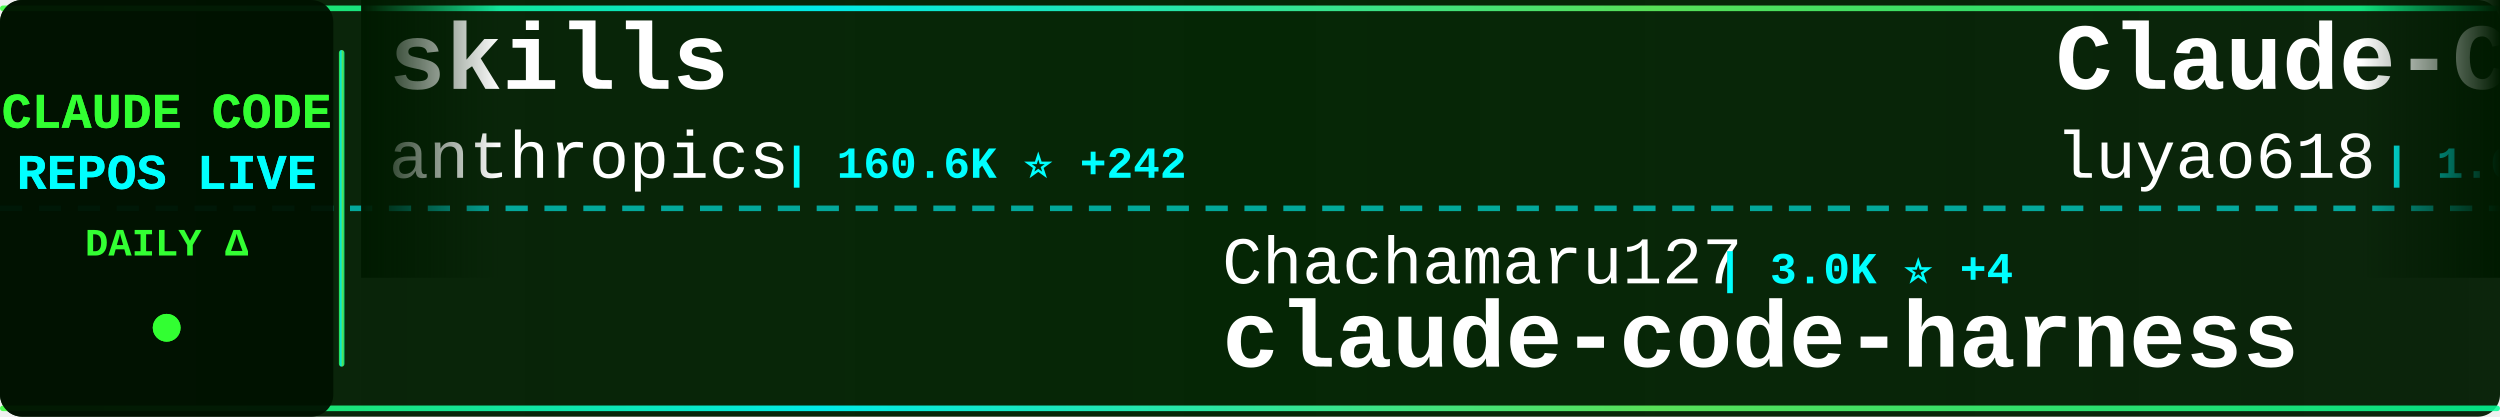
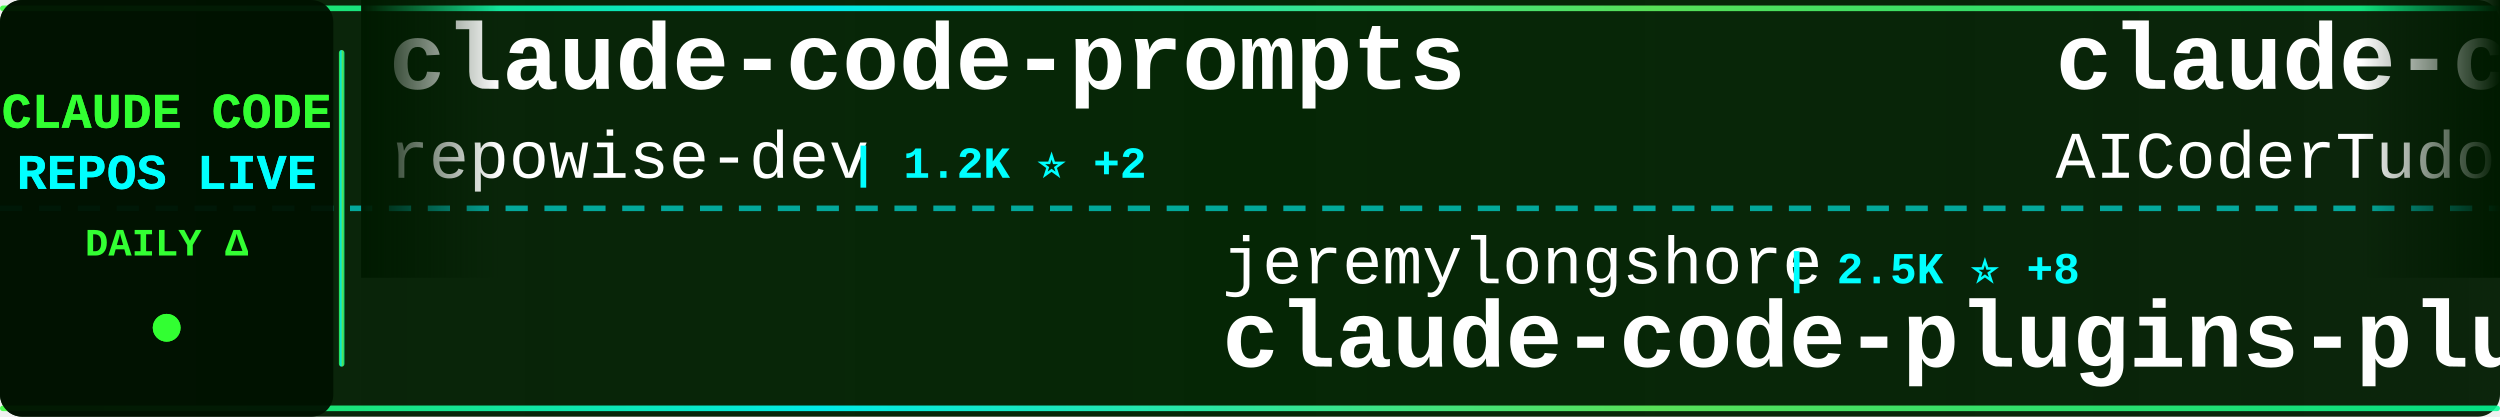
<svg xmlns="http://www.w3.org/2000/svg" width="900" height="150">
  <defs>
    <linearGradient id="tickerBg" x1="0%" y1="0%" x2="100%" y2="0%">
      <stop offset="0%" style="stop-color:#001a00;stop-opacity:0.95" />
      <stop offset="50%" style="stop-color:#002200;stop-opacity:0.98" />
      <stop offset="100%" style="stop-color:#001a00;stop-opacity:0.95" />
    </linearGradient>
    <linearGradient id="borderGrad" x1="0%" y1="0%" x2="100%" y2="0%">
      <stop offset="0%" style="stop-color:#33ff33;stop-opacity:0.85">
        <animate attributeName="stop-opacity" values="0.85;1;0.85" dur="2s" repeatCount="indefinite" />
      </stop>
      <stop offset="33%" style="stop-color:#00ffff;stop-opacity:0.9">
        <animate attributeName="stop-opacity" values="0.9;1;0.9" dur="2.2s" repeatCount="indefinite" />
      </stop>
      <stop offset="66%" style="stop-color:#66ff66;stop-opacity:0.85">
        <animate attributeName="stop-opacity" values="0.85;1;0.85" dur="1.8s" repeatCount="indefinite" />
      </stop>
      <stop offset="100%" style="stop-color:#00ff99;stop-opacity:0.85">
        <animate attributeName="stop-opacity" values="0.85;1;0.85" dur="2s" repeatCount="indefinite" />
      </stop>
    </linearGradient>
    <filter id="textGlow">
      <feGaussianBlur stdDeviation="0.1" result="coloredBlur" />
      <feMerge>
        <feMergeNode in="coloredBlur" />
        <feMergeNode in="SourceGraphic" />
      </feMerge>
    </filter>
    <filter id="metricGlow">
      <feGaussianBlur stdDeviation="0.2" result="coloredBlur" />
      <feMerge>
        <feMergeNode in="coloredBlur" />
        <feMergeNode in="SourceGraphic" />
      </feMerge>
    </filter>
    <linearGradient id="leftFade" x1="0%" y1="0%" x2="100%" y2="0%">
      <stop offset="0%" style="stop-color:#001a00;stop-opacity:1" />
      <stop offset="100%" style="stop-color:#001a00;stop-opacity:0" />
    </linearGradient>
    <linearGradient id="rightFade" x1="0%" y1="0%" x2="100%" y2="0%">
      <stop offset="0%" style="stop-color:#001a00;stop-opacity:0" />
      <stop offset="100%" style="stop-color:#001a00;stop-opacity:1" />
    </linearGradient>
  </defs>
  <rect width="900" height="150" fill="url(#tickerBg)" rx="8" />
  <rect x="0" y="2" width="900" height="2" fill="url(#borderGrad)" rx="1" />
  <rect x="0" y="146" width="900" height="2" fill="url(#borderGrad)" rx="1" />
  <line x1="0" y1="75" x2="900" y2="75" stroke="#00ffff" stroke-width="2" stroke-dasharray="8 6" opacity="0.6" />
  <rect x="0" y="0" width="120" height="150" fill="#001100" opacity="0.95" rx="8" />
  <text x="60" y="46" font-family="'Courier New', monospace" font-size="18" font-weight="bold" fill="#33ff33" text-anchor="middle" filter="url(#textGlow)">
    CLAUDE CODE
  </text>
  <text x="60" y="68" font-family="'Courier New', monospace" font-size="18" font-weight="bold" fill="#00ffff" text-anchor="middle" filter="url(#textGlow)">
    REPOS LIVE
  </text>
  <text x="60" y="92" font-family="'Courier New', monospace" font-size="14" font-weight="bold" fill="#33ff33" text-anchor="middle">
    DAILY Δ
  </text>
  <circle cx="60" cy="118" r="5" fill="#33ff33" filter="url(#metricGlow)">
    <animate attributeName="r" values="4;6;4" dur="1.5s" repeatCount="indefinite" />
    <animate attributeName="opacity" values="0.6;1;0.6" dur="1.5s" repeatCount="indefinite" />
  </circle>
  <rect x="122" y="18" width="2" height="114" fill="url(#borderGrad)" rx="1" />
  <clipPath id="tickerClip">
    <rect x="130" y="0" width="770" height="150" />
  </clipPath>
  <g clip-path="url(#tickerClip)">
    <g id="tickerItems">
      <animateTransform attributeName="transform" attributeType="XML" type="translate" from="0 0" to="-3000 0" dur="54s" repeatCount="indefinite" />
      <g transform="translate(0, 0)">
-         <text x="140" y="32" font-family="'Courier New', monospace" font-size="34" font-weight="bold" fill="#ffffff">skills</text>
-         <text x="140" y="64" font-family="'Courier New', monospace" font-size="24" font-weight="normal" fill="#ffffff" opacity="1.0">anthropics</text>
-         <text x="282" y="64" font-family="'Courier New', monospace" font-size="16" font-weight="bold" fill="#00ffff"> | 160.6K ⭐ +242</text>
+         <text x="140" y="32" font-family="'Courier New', monospace" font-size="34" font-weight="bold" fill="#ffffff">claude-code-prompts</text>
+         <text x="140" y="64" font-family="'Courier New', monospace" font-size="24" font-weight="normal" fill="#ffffff" opacity="1.0">repowise-dev</text>
+         <text x="306" y="64" font-family="'Courier New', monospace" font-size="16" font-weight="bold" fill="#00ffff"> | 1.2K ⭐ +2</text>
      </g>
      <g transform="translate(300, 0)">
-         <text x="140" y="102" font-family="'Courier New', monospace" font-size="24" font-weight="normal" fill="#ffffff" opacity="1.0">Chachamaru127</text>
-         <text x="318" y="102" font-family="'Courier New', monospace" font-size="16" font-weight="bold" fill="#00ffff"> | 3.0K ⭐ +4</text>
-         <text x="140" y="132" font-family="'Courier New', monospace" font-size="34" font-weight="bold" fill="#ffffff">claude-code-harness</text>
+         <text x="140" y="102" font-family="'Courier New', monospace" font-size="24" font-weight="normal" fill="#ffffff" opacity="1.0">jeremylongshore</text>
+         <text x="342" y="102" font-family="'Courier New', monospace" font-size="16" font-weight="bold" fill="#00ffff"> | 2.5K ⭐ +8</text>
+         <text x="140" y="132" font-family="'Courier New', monospace" font-size="34" font-weight="bold" fill="#ffffff">claude-code-plugins-plus...</text>
      </g>
      <g transform="translate(600, 0)">
-         <text x="140" y="32" font-family="'Courier New', monospace" font-size="34" font-weight="bold" fill="#ffffff">Claude-Code-Source-Study</text>
-         <text x="140" y="64" font-family="'Courier New', monospace" font-size="24" font-weight="normal" fill="#ffffff" opacity="1.0">luyao618</text>
-         <text x="258" y="64" font-family="'Courier New', monospace" font-size="16" font-weight="bold" fill="#00ffff"> | 1.6K ⭐</text>
+         <text x="140" y="32" font-family="'Courier New', monospace" font-size="34" font-weight="bold" fill="#ffffff">claude-code-tudou</text>
+         <text x="140" y="64" font-family="'Courier New', monospace" font-size="24" font-weight="normal" fill="#ffffff" opacity="1.0">AICoderTudou</text>
+         <text x="306" y="64" font-family="'Courier New', monospace" font-size="16" font-weight="bold" fill="#00ffff"> | 498 ⭐</text>
      </g>
      <g transform="translate(900, 0)">
-         <text x="140" y="102" font-family="'Courier New', monospace" font-size="24" font-weight="normal" fill="#ffffff" opacity="1.0">ChrisWiles</text>
-         <text x="282" y="102" font-family="'Courier New', monospace" font-size="16" font-weight="bold" fill="#00ffff"> | 6.0K ⭐ +2</text>
-         <text x="140" y="132" font-family="'Courier New', monospace" font-size="34" font-weight="bold" fill="#ffffff">claude-code-showcase</text>
+         <text x="140" y="102" font-family="'Courier New', monospace" font-size="24" font-weight="normal" fill="#ffffff" opacity="1.0">Donchitos</text>
+         <text x="270" y="102" font-family="'Courier New', monospace" font-size="16" font-weight="bold" fill="#00ffff"> | 22.9K ⭐ +42</text>
+         <text x="140" y="132" font-family="'Courier New', monospace" font-size="34" font-weight="bold" fill="#ffffff">Claude-Code-Game-Studios</text>
      </g>
      <g transform="translate(1200, 0)">
-         <text x="140" y="32" font-family="'Courier New', monospace" font-size="34" font-weight="bold" fill="#ffffff">how-claude-code-works</text>
-         <text x="140" y="64" font-family="'Courier New', monospace" font-size="24" font-weight="normal" fill="#ffffff" opacity="1.0">Windy3f3f3f3f</text>
-         <text x="318" y="64" font-family="'Courier New', monospace" font-size="16" font-weight="bold" fill="#00ffff"> | 3.1K ⭐ +11</text>
+         <text x="140" y="32" font-family="'Courier New', monospace" font-size="34" font-weight="bold" fill="#ffffff">Claude-code</text>
+         <text x="140" y="64" font-family="'Courier New', monospace" font-size="24" font-weight="normal" fill="#ffffff" opacity="1.0">fazxes</text>
+         <text x="234" y="64" font-family="'Courier New', monospace" font-size="16" font-weight="bold" fill="#00ffff"> | 225 ⭐</text>
      </g>
      <g transform="translate(1500, 0)">
-         <text x="140" y="102" font-family="'Courier New', monospace" font-size="24" font-weight="normal" fill="#ffffff" opacity="1.0">KPR111</text>
-         <text x="234" y="102" font-family="'Courier New', monospace" font-size="16" font-weight="bold" fill="#00ffff"> | 18 ⭐</text>
-         <text x="140" y="132" font-family="'Courier New', monospace" font-size="34" font-weight="bold" fill="#ffffff">Claude-Code</text>
+         <text x="140" y="102" font-family="'Courier New', monospace" font-size="24" font-weight="normal" fill="#ffffff" opacity="1.0">alirezarezvani</text>
+         <text x="330" y="102" font-family="'Courier New', monospace" font-size="16" font-weight="bold" fill="#00ffff"> | 22.4K ⭐ +164</text>
+         <text x="140" y="132" font-family="'Courier New', monospace" font-size="34" font-weight="bold" fill="#ffffff">claude-skills</text>
      </g>
      <g transform="translate(1800, 0)">
-         <text x="140" y="32" font-family="'Courier New', monospace" font-size="34" font-weight="bold" fill="#ffffff">claude_codex_bridge</text>
-         <text x="140" y="64" font-family="'Courier New', monospace" font-size="24" font-weight="normal" fill="#ffffff" opacity="1.0">SeemSeam</text>
-         <text x="258" y="64" font-family="'Courier New', monospace" font-size="16" font-weight="bold" fill="#00ffff"> | 3.2K ⭐ +11</text>
+         <text x="140" y="32" font-family="'Courier New', monospace" font-size="34" font-weight="bold" fill="#ffffff">Auto-claude-code-researc...</text>
+         <text x="140" y="64" font-family="'Courier New', monospace" font-size="24" font-weight="normal" fill="#ffffff" opacity="1.0">wanshuiyin</text>
+         <text x="282" y="64" font-family="'Courier New', monospace" font-size="16" font-weight="bold" fill="#00ffff"> | 13.3K ⭐ +37</text>
      </g>
      <g transform="translate(2100, 0)">
-         <text x="140" y="102" font-family="'Courier New', monospace" font-size="24" font-weight="normal" fill="#ffffff" opacity="1.0">repowise-dev</text>
-         <text x="306" y="102" font-family="'Courier New', monospace" font-size="16" font-weight="bold" fill="#00ffff"> | 1.2K ⭐ +2</text>
-         <text x="140" y="132" font-family="'Courier New', monospace" font-size="34" font-weight="bold" fill="#ffffff">claude-code-prompts</text>
+         <text x="140" y="102" font-family="'Courier New', monospace" font-size="24" font-weight="normal" fill="#ffffff" opacity="1.0">luongnv89</text>
+         <text x="270" y="102" font-family="'Courier New', monospace" font-size="16" font-weight="bold" fill="#00ffff"> | 39.7K ⭐ +52</text>
+         <text x="140" y="132" font-family="'Courier New', monospace" font-size="34" font-weight="bold" fill="#ffffff">claude-howto</text>
      </g>
      <g transform="translate(2400, 0)">
        <text x="140" y="32" font-family="'Courier New', monospace" font-size="34" font-weight="bold" fill="#ffffff">Claude-Code</text>
        <text x="140" y="64" font-family="'Courier New', monospace" font-size="24" font-weight="normal" fill="#ffffff" opacity="1.0">OrcaWhisper</text>
        <text x="294" y="64" font-family="'Courier New', monospace" font-size="16" font-weight="bold" fill="#00ffff"> | 83 ⭐</text>
      </g>
      <g transform="translate(2700, 0)">
-         <text x="140" y="102" font-family="'Courier New', monospace" font-size="24" font-weight="normal" fill="#ffffff" opacity="1.0">krusemediallc</text>
-         <text x="318" y="102" font-family="'Courier New', monospace" font-size="16" font-weight="bold" fill="#00ffff"> | 1.0K ⭐ +4</text>
-         <text x="140" y="132" font-family="'Courier New', monospace" font-size="34" font-weight="bold" fill="#ffffff">arcads-claude-code</text>
+         <text x="140" y="102" font-family="'Courier New', monospace" font-size="24" font-weight="normal" fill="#ffffff" opacity="1.0">affaan-m</text>
+         <text x="258" y="102" font-family="'Courier New', monospace" font-size="16" font-weight="bold" fill="#00ffff"> | 228.9K ⭐ +363</text>
+         <text x="140" y="132" font-family="'Courier New', monospace" font-size="34" font-weight="bold" fill="#ffffff">ECC</text>
      </g>
      <g transform="translate(3000, 0)">
-         <text x="140" y="32" font-family="'Courier New', monospace" font-size="34" font-weight="bold" fill="#ffffff">skills</text>
-         <text x="140" y="64" font-family="'Courier New', monospace" font-size="24" font-weight="normal" fill="#ffffff" opacity="1.0">anthropics</text>
-         <text x="282" y="64" font-family="'Courier New', monospace" font-size="16" font-weight="bold" fill="#00ffff"> | 160.6K ⭐ +242</text>
+         <text x="140" y="32" font-family="'Courier New', monospace" font-size="34" font-weight="bold" fill="#ffffff">claude-code-prompts</text>
+         <text x="140" y="64" font-family="'Courier New', monospace" font-size="24" font-weight="normal" fill="#ffffff" opacity="1.0">repowise-dev</text>
+         <text x="306" y="64" font-family="'Courier New', monospace" font-size="16" font-weight="bold" fill="#00ffff"> | 1.2K ⭐ +2</text>
      </g>
      <g transform="translate(3300, 0)">
-         <text x="140" y="102" font-family="'Courier New', monospace" font-size="24" font-weight="normal" fill="#ffffff" opacity="1.0">Chachamaru127</text>
-         <text x="318" y="102" font-family="'Courier New', monospace" font-size="16" font-weight="bold" fill="#00ffff"> | 3.0K ⭐ +4</text>
-         <text x="140" y="132" font-family="'Courier New', monospace" font-size="34" font-weight="bold" fill="#ffffff">claude-code-harness</text>
+         <text x="140" y="102" font-family="'Courier New', monospace" font-size="24" font-weight="normal" fill="#ffffff" opacity="1.0">jeremylongshore</text>
+         <text x="342" y="102" font-family="'Courier New', monospace" font-size="16" font-weight="bold" fill="#00ffff"> | 2.5K ⭐ +8</text>
+         <text x="140" y="132" font-family="'Courier New', monospace" font-size="34" font-weight="bold" fill="#ffffff">claude-code-plugins-plus...</text>
      </g>
      <g transform="translate(3600, 0)">
-         <text x="140" y="32" font-family="'Courier New', monospace" font-size="34" font-weight="bold" fill="#ffffff">Claude-Code-Source-Study</text>
-         <text x="140" y="64" font-family="'Courier New', monospace" font-size="24" font-weight="normal" fill="#ffffff" opacity="1.0">luyao618</text>
-         <text x="258" y="64" font-family="'Courier New', monospace" font-size="16" font-weight="bold" fill="#00ffff"> | 1.6K ⭐</text>
+         <text x="140" y="32" font-family="'Courier New', monospace" font-size="34" font-weight="bold" fill="#ffffff">claude-code-tudou</text>
+         <text x="140" y="64" font-family="'Courier New', monospace" font-size="24" font-weight="normal" fill="#ffffff" opacity="1.0">AICoderTudou</text>
+         <text x="306" y="64" font-family="'Courier New', monospace" font-size="16" font-weight="bold" fill="#00ffff"> | 498 ⭐</text>
      </g>
      <g transform="translate(3900, 0)">
-         <text x="140" y="102" font-family="'Courier New', monospace" font-size="24" font-weight="normal" fill="#ffffff" opacity="1.0">ChrisWiles</text>
-         <text x="282" y="102" font-family="'Courier New', monospace" font-size="16" font-weight="bold" fill="#00ffff"> | 6.0K ⭐ +2</text>
-         <text x="140" y="132" font-family="'Courier New', monospace" font-size="34" font-weight="bold" fill="#ffffff">claude-code-showcase</text>
+         <text x="140" y="102" font-family="'Courier New', monospace" font-size="24" font-weight="normal" fill="#ffffff" opacity="1.0">Donchitos</text>
+         <text x="270" y="102" font-family="'Courier New', monospace" font-size="16" font-weight="bold" fill="#00ffff"> | 22.9K ⭐ +42</text>
+         <text x="140" y="132" font-family="'Courier New', monospace" font-size="34" font-weight="bold" fill="#ffffff">Claude-Code-Game-Studios</text>
      </g>
    </g>
  </g>
  <rect x="130" y="0" width="50" height="100" fill="url(#leftFade)" />
  <rect x="850" y="0" width="50" height="100" fill="url(#rightFade)" />
</svg>
